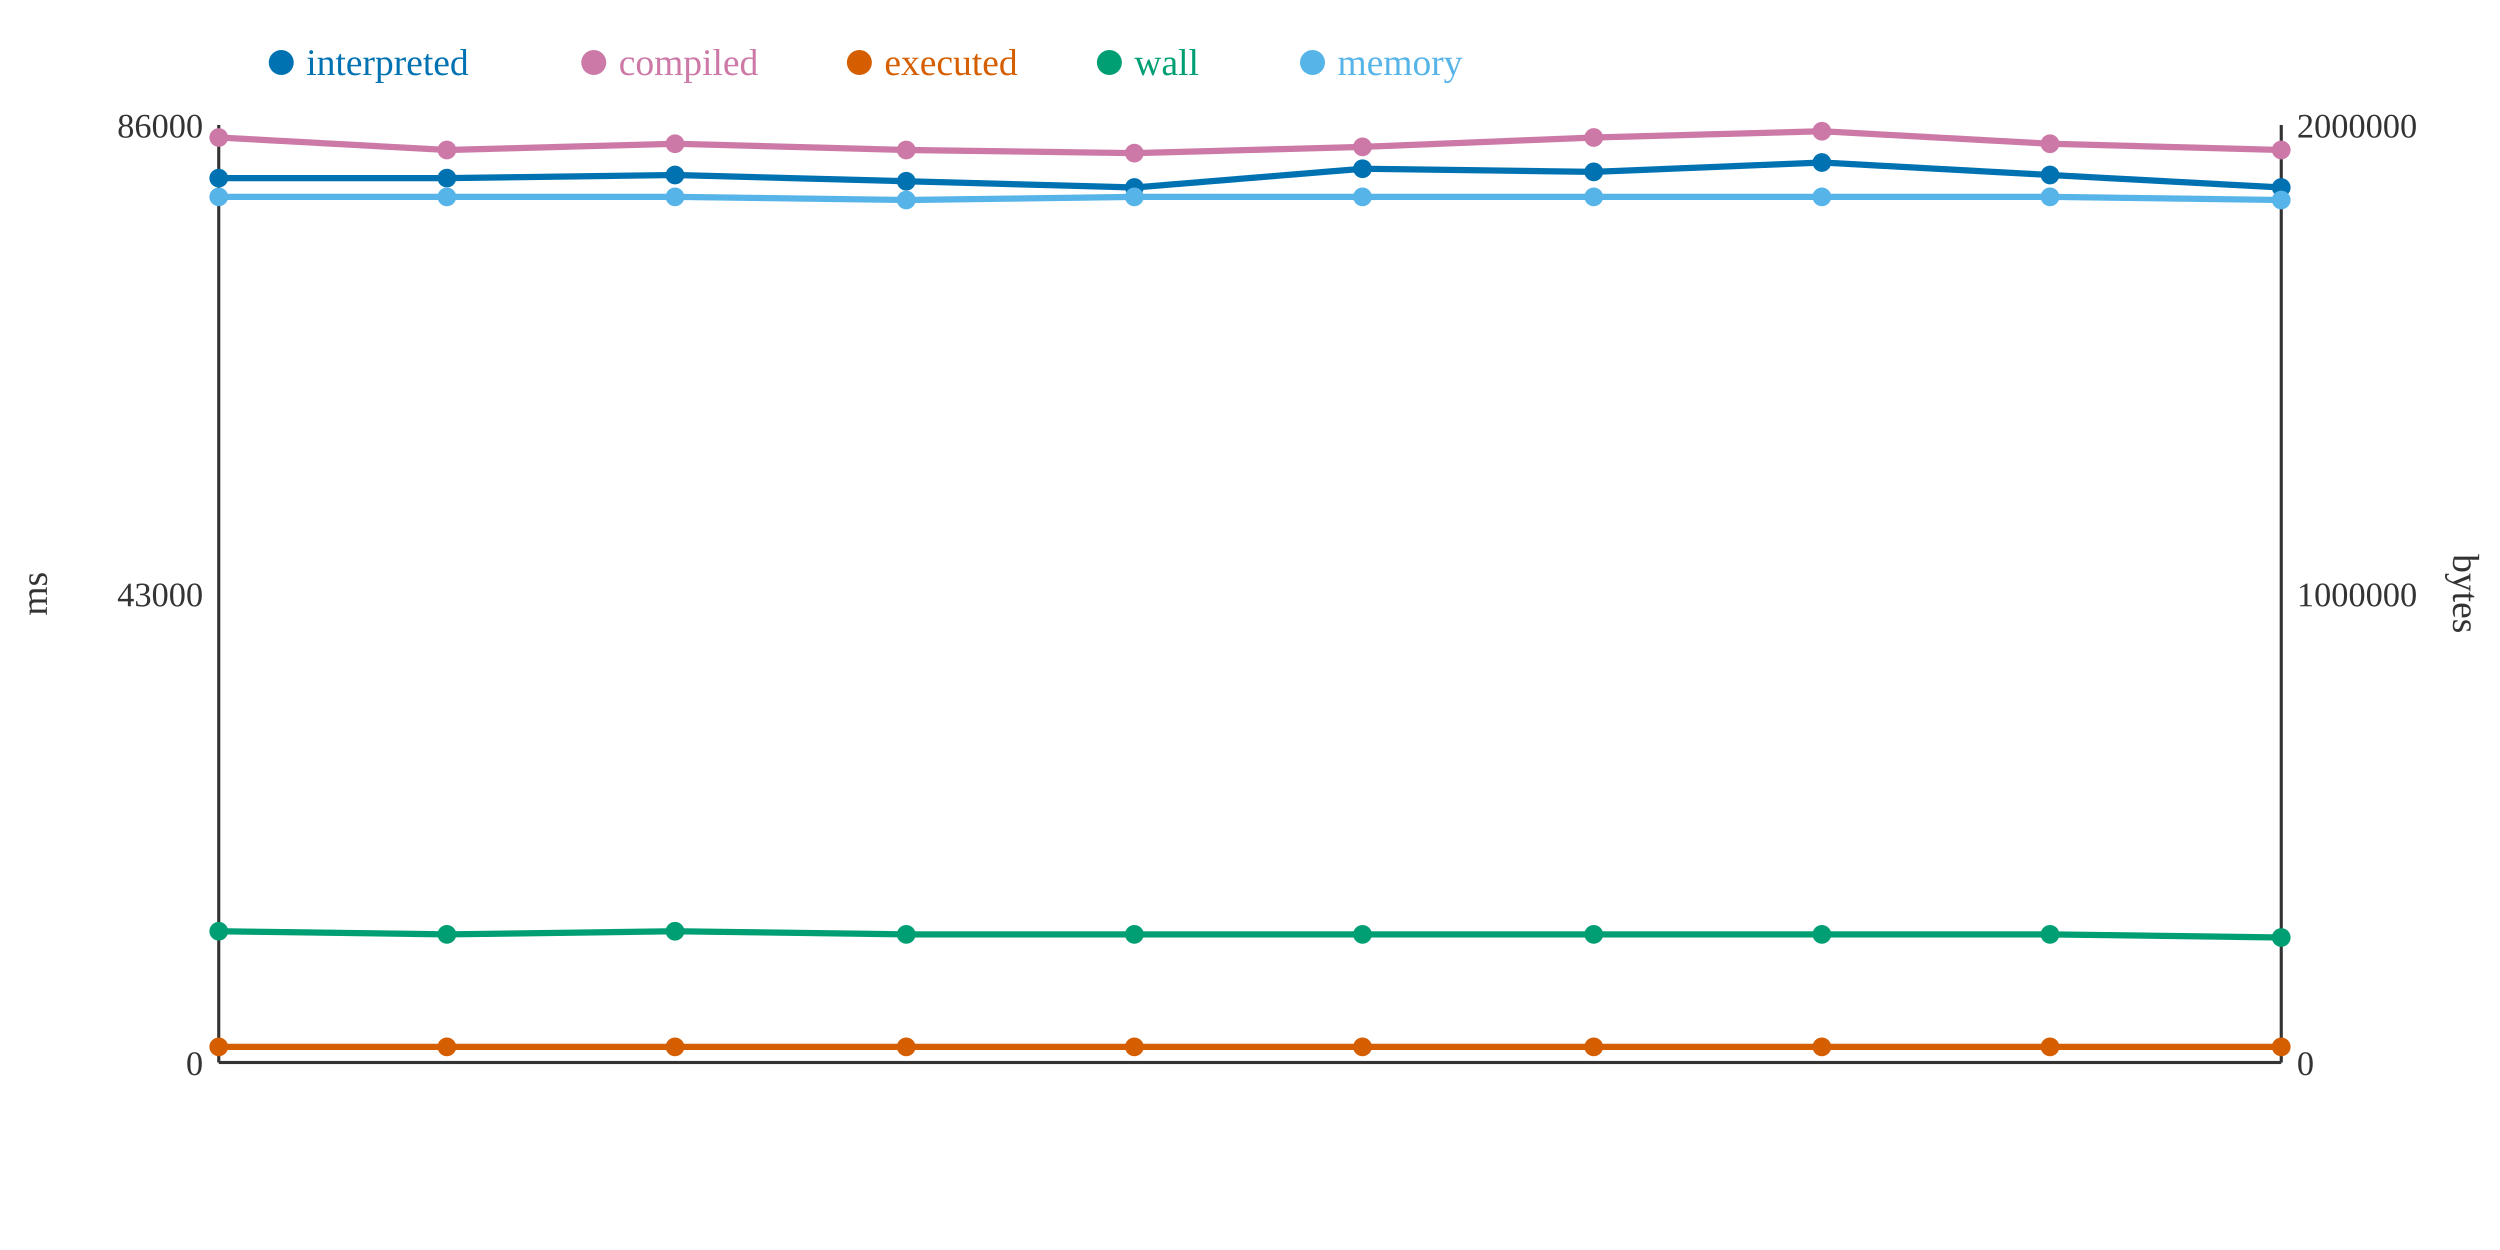
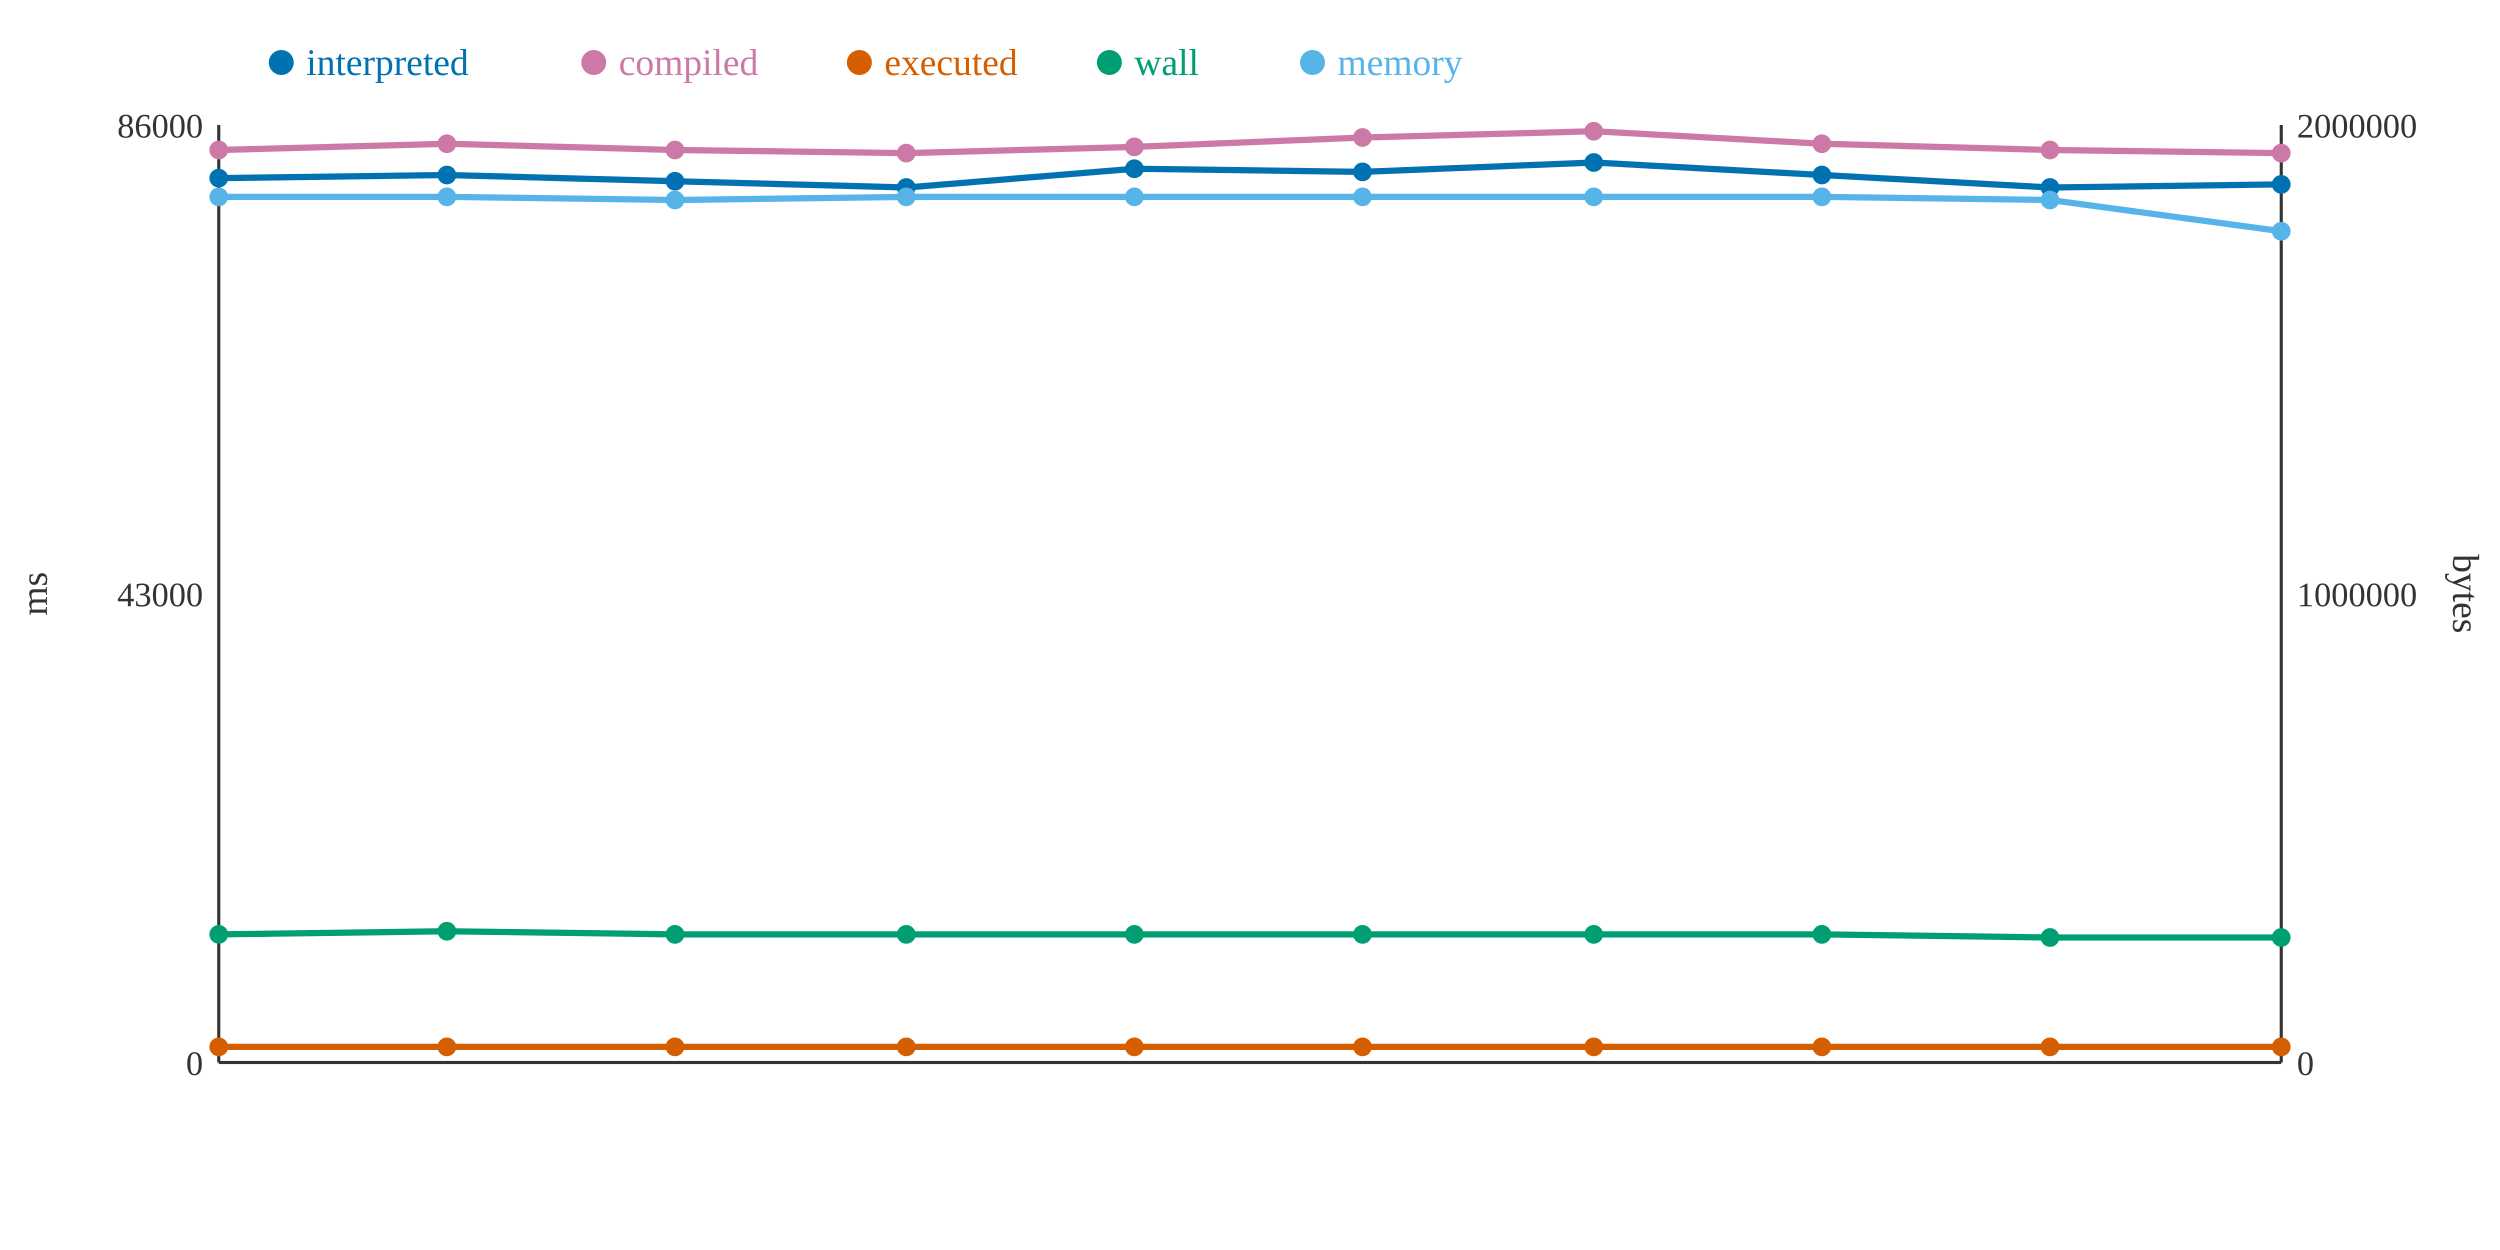
<svg xmlns="http://www.w3.org/2000/svg" width="800" height="400">
  <rect width="800" height="400" fill="white" />
  <line x1="70" y1="40" x2="70" y2="340" stroke="#333" stroke-width="1" />
  <line x1="70" y1="340" x2="730" y2="340" stroke="#333" stroke-width="1" />
  <line x1="730" y1="40" x2="730" y2="340" stroke="#333" stroke-width="1" />
  <text x="65" y="344" text-anchor="end" font-size="11" fill="#333">0</text>
  <text x="65" y="194" text-anchor="end" font-size="11" fill="#333">43000</text>
  <text x="65" y="44" text-anchor="end" font-size="11" fill="#333">86000</text>
  <text x="15" y="190" text-anchor="middle" font-size="12" fill="#333" transform="rotate(-90 15 190)">ms</text>
  <text x="735" y="344" text-anchor="start" font-size="11" fill="#333">0</text>
  <text x="735" y="194" text-anchor="start" font-size="11" fill="#333">1000000</text>
  <text x="735" y="44" text-anchor="start" font-size="11" fill="#333">2000000</text>
  <text x="785" y="190" text-anchor="middle" font-size="12" fill="#333" transform="rotate(90 785 190)">bytes</text>
-   <polyline points="70,57 143,57 216,56 290,58 363,60 436,54 510,55 583,52 656,56 730,60" fill="none" stroke="#0072B2" stroke-width="2" />
-   <polyline points="70,44 143,48 216,46 290,48 363,49 436,47 510,44 583,42 656,46 730,48" fill="none" stroke="#CC79A7" stroke-width="2" />
+   <polyline points="70,57 143,56 216,58 290,60 363,54 436,55 510,52 583,56 656,60 730,59" fill="none" stroke="#0072B2" stroke-width="2" />
+   <polyline points="70,48 143,46 216,48 290,49 363,47 436,44 510,42 583,46 656,48 730,49" fill="none" stroke="#CC79A7" stroke-width="2" />
  <polyline points="70,335 143,335 216,335 290,335 363,335 436,335 510,335 583,335 656,335 730,335" fill="none" stroke="#D55E00" stroke-width="2" />
-   <polyline points="70,298 143,299 216,298 290,299 363,299 436,299 510,299 583,299 656,299 730,300" fill="none" stroke="#009E73" stroke-width="2" />
-   <polyline points="70,63 143,63 216,63 290,64 363,63 436,63 510,63 583,63 656,63 730,64" fill="none" stroke="#56B4E9" stroke-width="2" />
+   <polyline points="70,299 143,298 216,299 290,299 363,299 436,299 510,299 583,299 656,300 730,300" fill="none" stroke="#009E73" stroke-width="2" />
+   <polyline points="70,63 143,63 216,64 290,63 363,63 436,63 510,63 583,63 656,64 730,74" fill="none" stroke="#56B4E9" stroke-width="2" />
  <circle cx="70" cy="57" r="3" fill="#0072B2" />
-   <circle cx="70" cy="44" r="3" fill="#CC79A7" />
+   <circle cx="70" cy="48" r="3" fill="#CC79A7" />
  <circle cx="70" cy="335" r="3" fill="#D55E00" />
-   <circle cx="70" cy="298" r="3" fill="#009E73" />
+   <circle cx="70" cy="299" r="3" fill="#009E73" />
  <circle cx="70" cy="63" r="3" fill="#56B4E9" />
-   <circle cx="143" cy="57" r="3" fill="#0072B2" />
-   <circle cx="143" cy="48" r="3" fill="#CC79A7" />
+   <circle cx="143" cy="56" r="3" fill="#0072B2" />
+   <circle cx="143" cy="46" r="3" fill="#CC79A7" />
  <circle cx="143" cy="335" r="3" fill="#D55E00" />
-   <circle cx="143" cy="299" r="3" fill="#009E73" />
+   <circle cx="143" cy="298" r="3" fill="#009E73" />
  <circle cx="143" cy="63" r="3" fill="#56B4E9" />
-   <circle cx="216" cy="56" r="3" fill="#0072B2" />
-   <circle cx="216" cy="46" r="3" fill="#CC79A7" />
+   <circle cx="216" cy="58" r="3" fill="#0072B2" />
+   <circle cx="216" cy="48" r="3" fill="#CC79A7" />
  <circle cx="216" cy="335" r="3" fill="#D55E00" />
-   <circle cx="216" cy="298" r="3" fill="#009E73" />
-   <circle cx="216" cy="63" r="3" fill="#56B4E9" />
-   <circle cx="290" cy="58" r="3" fill="#0072B2" />
-   <circle cx="290" cy="48" r="3" fill="#CC79A7" />
+   <circle cx="216" cy="299" r="3" fill="#009E73" />
+   <circle cx="216" cy="64" r="3" fill="#56B4E9" />
+   <circle cx="290" cy="60" r="3" fill="#0072B2" />
+   <circle cx="290" cy="49" r="3" fill="#CC79A7" />
  <circle cx="290" cy="335" r="3" fill="#D55E00" />
  <circle cx="290" cy="299" r="3" fill="#009E73" />
-   <circle cx="290" cy="64" r="3" fill="#56B4E9" />
-   <circle cx="363" cy="60" r="3" fill="#0072B2" />
-   <circle cx="363" cy="49" r="3" fill="#CC79A7" />
+   <circle cx="290" cy="63" r="3" fill="#56B4E9" />
+   <circle cx="363" cy="54" r="3" fill="#0072B2" />
+   <circle cx="363" cy="47" r="3" fill="#CC79A7" />
  <circle cx="363" cy="335" r="3" fill="#D55E00" />
  <circle cx="363" cy="299" r="3" fill="#009E73" />
  <circle cx="363" cy="63" r="3" fill="#56B4E9" />
-   <circle cx="436" cy="54" r="3" fill="#0072B2" />
-   <circle cx="436" cy="47" r="3" fill="#CC79A7" />
+   <circle cx="436" cy="55" r="3" fill="#0072B2" />
+   <circle cx="436" cy="44" r="3" fill="#CC79A7" />
  <circle cx="436" cy="335" r="3" fill="#D55E00" />
  <circle cx="436" cy="299" r="3" fill="#009E73" />
  <circle cx="436" cy="63" r="3" fill="#56B4E9" />
-   <circle cx="510" cy="55" r="3" fill="#0072B2" />
-   <circle cx="510" cy="44" r="3" fill="#CC79A7" />
+   <circle cx="510" cy="52" r="3" fill="#0072B2" />
+   <circle cx="510" cy="42" r="3" fill="#CC79A7" />
  <circle cx="510" cy="335" r="3" fill="#D55E00" />
  <circle cx="510" cy="299" r="3" fill="#009E73" />
  <circle cx="510" cy="63" r="3" fill="#56B4E9" />
-   <circle cx="583" cy="52" r="3" fill="#0072B2" />
-   <circle cx="583" cy="42" r="3" fill="#CC79A7" />
+   <circle cx="583" cy="56" r="3" fill="#0072B2" />
+   <circle cx="583" cy="46" r="3" fill="#CC79A7" />
  <circle cx="583" cy="335" r="3" fill="#D55E00" />
  <circle cx="583" cy="299" r="3" fill="#009E73" />
  <circle cx="583" cy="63" r="3" fill="#56B4E9" />
-   <circle cx="656" cy="56" r="3" fill="#0072B2" />
-   <circle cx="656" cy="46" r="3" fill="#CC79A7" />
+   <circle cx="656" cy="60" r="3" fill="#0072B2" />
+   <circle cx="656" cy="48" r="3" fill="#CC79A7" />
  <circle cx="656" cy="335" r="3" fill="#D55E00" />
-   <circle cx="656" cy="299" r="3" fill="#009E73" />
-   <circle cx="656" cy="63" r="3" fill="#56B4E9" />
-   <circle cx="730" cy="60" r="3" fill="#0072B2" />
-   <circle cx="730" cy="48" r="3" fill="#CC79A7" />
+   <circle cx="656" cy="300" r="3" fill="#009E73" />
+   <circle cx="656" cy="64" r="3" fill="#56B4E9" />
+   <circle cx="730" cy="59" r="3" fill="#0072B2" />
+   <circle cx="730" cy="49" r="3" fill="#CC79A7" />
  <circle cx="730" cy="335" r="3" fill="#D55E00" />
  <circle cx="730" cy="300" r="3" fill="#009E73" />
-   <circle cx="730" cy="64" r="3" fill="#56B4E9" />
+   <circle cx="730" cy="74" r="3" fill="#56B4E9" />
  <circle cx="90" cy="20" r="4" fill="#0072B2" />
  <text x="98" y="24" text-anchor="start" font-size="12" fill="#0072B2">interpreted</text>
  <circle cx="190" cy="20" r="4" fill="#CC79A7" />
  <text x="198" y="24" text-anchor="start" font-size="12" fill="#CC79A7">compiled</text>
  <circle cx="275" cy="20" r="4" fill="#D55E00" />
  <text x="283" y="24" text-anchor="start" font-size="12" fill="#D55E00">executed</text>
  <circle cx="355" cy="20" r="4" fill="#009E73" />
  <text x="363" y="24" text-anchor="start" font-size="12" fill="#009E73">wall</text>
  <circle cx="420" cy="20" r="4" fill="#56B4E9" />
  <text x="428" y="24" text-anchor="start" font-size="12" fill="#56B4E9">memory</text>
</svg>
